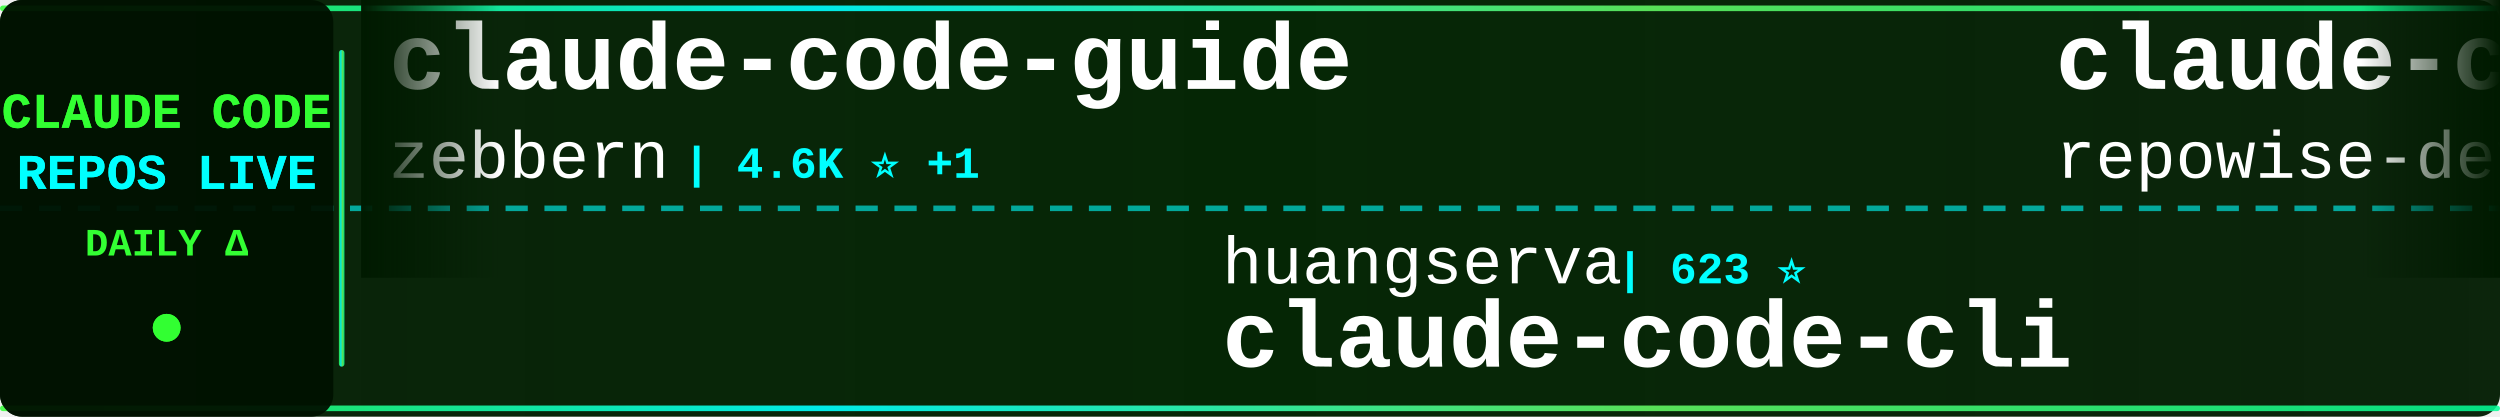
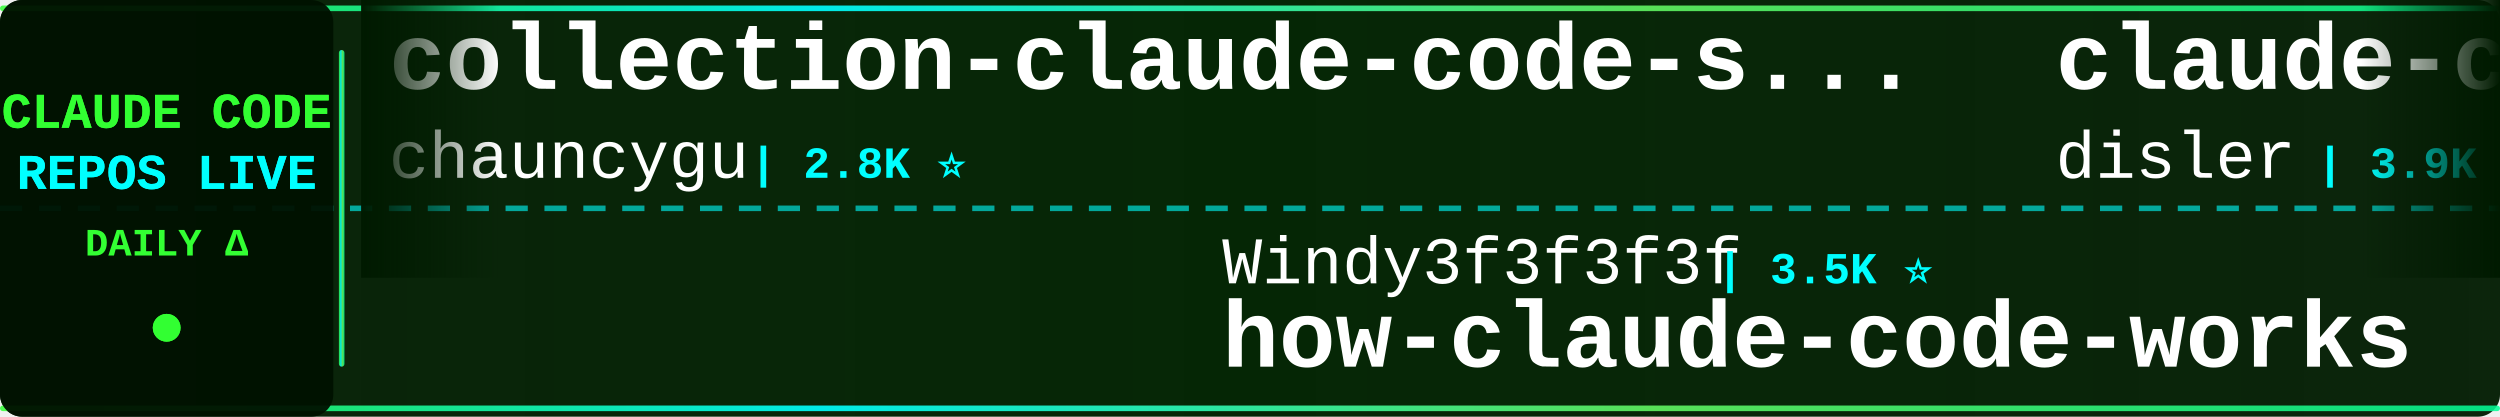
<svg xmlns="http://www.w3.org/2000/svg" width="900" height="150">
  <defs>
    <linearGradient id="tickerBg" x1="0%" y1="0%" x2="100%" y2="0%">
      <stop offset="0%" style="stop-color:#001a00;stop-opacity:0.95" />
      <stop offset="50%" style="stop-color:#002200;stop-opacity:0.98" />
      <stop offset="100%" style="stop-color:#001a00;stop-opacity:0.95" />
    </linearGradient>
    <linearGradient id="borderGrad" x1="0%" y1="0%" x2="100%" y2="0%">
      <stop offset="0%" style="stop-color:#33ff33;stop-opacity:0.85">
        <animate attributeName="stop-opacity" values="0.85;1;0.85" dur="2s" repeatCount="indefinite" />
      </stop>
      <stop offset="33%" style="stop-color:#00ffff;stop-opacity:0.9">
        <animate attributeName="stop-opacity" values="0.9;1;0.9" dur="2.2s" repeatCount="indefinite" />
      </stop>
      <stop offset="66%" style="stop-color:#66ff66;stop-opacity:0.85">
        <animate attributeName="stop-opacity" values="0.85;1;0.85" dur="1.8s" repeatCount="indefinite" />
      </stop>
      <stop offset="100%" style="stop-color:#00ff99;stop-opacity:0.85">
        <animate attributeName="stop-opacity" values="0.85;1;0.85" dur="2s" repeatCount="indefinite" />
      </stop>
    </linearGradient>
    <filter id="textGlow">
      <feGaussianBlur stdDeviation="0.1" result="coloredBlur" />
      <feMerge>
        <feMergeNode in="coloredBlur" />
        <feMergeNode in="SourceGraphic" />
      </feMerge>
    </filter>
    <filter id="metricGlow">
      <feGaussianBlur stdDeviation="0.2" result="coloredBlur" />
      <feMerge>
        <feMergeNode in="coloredBlur" />
        <feMergeNode in="SourceGraphic" />
      </feMerge>
    </filter>
    <linearGradient id="leftFade" x1="0%" y1="0%" x2="100%" y2="0%">
      <stop offset="0%" style="stop-color:#001a00;stop-opacity:1" />
      <stop offset="100%" style="stop-color:#001a00;stop-opacity:0" />
    </linearGradient>
    <linearGradient id="rightFade" x1="0%" y1="0%" x2="100%" y2="0%">
      <stop offset="0%" style="stop-color:#001a00;stop-opacity:0" />
      <stop offset="100%" style="stop-color:#001a00;stop-opacity:1" />
    </linearGradient>
  </defs>
  <rect width="900" height="150" fill="url(#tickerBg)" rx="8" />
  <rect x="0" y="2" width="900" height="2" fill="url(#borderGrad)" rx="1" />
  <rect x="0" y="146" width="900" height="2" fill="url(#borderGrad)" rx="1" />
  <line x1="0" y1="75" x2="900" y2="75" stroke="#00ffff" stroke-width="2" stroke-dasharray="8 6" opacity="0.6" />
  <rect x="0" y="0" width="120" height="150" fill="#001100" opacity="0.95" rx="8" />
  <text x="60" y="46" font-family="'Courier New', monospace" font-size="18" font-weight="bold" fill="#33ff33" text-anchor="middle" filter="url(#textGlow)">
    CLAUDE CODE
  </text>
  <text x="60" y="68" font-family="'Courier New', monospace" font-size="18" font-weight="bold" fill="#00ffff" text-anchor="middle" filter="url(#textGlow)">
    REPOS LIVE
  </text>
  <text x="60" y="92" font-family="'Courier New', monospace" font-size="14" font-weight="bold" fill="#33ff33" text-anchor="middle">
    DAILY Δ
  </text>
  <circle cx="60" cy="118" r="5" fill="#33ff33" filter="url(#metricGlow)">
    <animate attributeName="r" values="4;6;4" dur="1.5s" repeatCount="indefinite" />
    <animate attributeName="opacity" values="0.6;1;0.6" dur="1.5s" repeatCount="indefinite" />
  </circle>
  <rect x="122" y="18" width="2" height="114" fill="url(#borderGrad)" rx="1" />
  <clipPath id="tickerClip">
    <rect x="130" y="0" width="770" height="150" />
  </clipPath>
  <g clip-path="url(#tickerClip)">
    <g id="tickerItems">
      <animateTransform attributeName="transform" attributeType="XML" type="translate" from="0 0" to="-3000 0" dur="54s" repeatCount="indefinite" />
      <g transform="translate(0, 0)">
+         <text x="140" y="32" font-family="'Courier New', monospace" font-size="34" font-weight="bold" fill="#ffffff">collection-claude-code-s...</text>
+         <text x="140" y="64" font-family="'Courier New', monospace" font-size="24" font-weight="normal" fill="#ffffff" opacity="1.0">chauncygu</text>
+         <text x="270" y="64" font-family="'Courier New', monospace" font-size="16" font-weight="bold" fill="#00ffff"> | 2.8K ⭐</text>
+       </g>
+       <g transform="translate(300, 0)">
+         <text x="140" y="102" font-family="'Courier New', monospace" font-size="24" font-weight="normal" fill="#ffffff" opacity="1.0">Windy3f3f3f3f</text>
+         <text x="318" y="102" font-family="'Courier New', monospace" font-size="16" font-weight="bold" fill="#00ffff"> | 3.5K ⭐</text>
+         <text x="140" y="132" font-family="'Courier New', monospace" font-size="34" font-weight="bold" fill="#ffffff">how-claude-code-works</text>
+       </g>
+       <g transform="translate(600, 0)">
+         <text x="140" y="32" font-family="'Courier New', monospace" font-size="34" font-weight="bold" fill="#ffffff">claude-code-hooks-master...</text>
+         <text x="140" y="64" font-family="'Courier New', monospace" font-size="24" font-weight="normal" fill="#ffffff" opacity="1.0">disler</text>
+         <text x="234" y="64" font-family="'Courier New', monospace" font-size="16" font-weight="bold" fill="#00ffff"> | 3.9K ⭐</text>
+       </g>
+       <g transform="translate(900, 0)">
+         <text x="140" y="102" font-family="'Courier New', monospace" font-size="24" font-weight="normal" fill="#ffffff" opacity="1.0">hangsman</text>
+         <text x="258" y="102" font-family="'Courier New', monospace" font-size="16" font-weight="bold" fill="#00ffff"> | 791 ⭐</text>
+         <text x="140" y="132" font-family="'Courier New', monospace" font-size="34" font-weight="bold" fill="#ffffff">claude-code-source</text>
+       </g>
+       <g transform="translate(1200, 0)">
        <text x="140" y="32" font-family="'Courier New', monospace" font-size="34" font-weight="bold" fill="#ffffff">claude-code-guide</text>
        <text x="140" y="64" font-family="'Courier New', monospace" font-size="24" font-weight="normal" fill="#ffffff" opacity="1.0">zebbern</text>
-         <text x="246" y="64" font-family="'Courier New', monospace" font-size="16" font-weight="bold" fill="#00ffff"> | 4.6K ⭐ +1</text>
-       </g>
-       <g transform="translate(300, 0)">
-         <text x="140" y="102" font-family="'Courier New', monospace" font-size="24" font-weight="normal" fill="#ffffff" opacity="1.0">huangserva</text>
-         <text x="282" y="102" font-family="'Courier New', monospace" font-size="16" font-weight="bold" fill="#00ffff"> | 623 ⭐</text>
-         <text x="140" y="132" font-family="'Courier New', monospace" font-size="34" font-weight="bold" fill="#ffffff">claude-code-cli</text>
-       </g>
-       <g transform="translate(600, 0)">
-         <text x="140" y="32" font-family="'Courier New', monospace" font-size="34" font-weight="bold" fill="#ffffff">claude-code-prompts</text>
-         <text x="140" y="64" font-family="'Courier New', monospace" font-size="24" font-weight="normal" fill="#ffffff" opacity="1.0">repowise-dev</text>
-         <text x="306" y="64" font-family="'Courier New', monospace" font-size="16" font-weight="bold" fill="#00ffff"> | 1.2K ⭐</text>
-       </g>
-       <g transform="translate(900, 0)">
-         <text x="140" y="102" font-family="'Courier New', monospace" font-size="24" font-weight="normal" fill="#ffffff" opacity="1.0">anthropics</text>
-         <text x="282" y="102" font-family="'Courier New', monospace" font-size="16" font-weight="bold" fill="#00ffff"> | 8.7K ⭐</text>
-         <text x="140" y="132" font-family="'Courier New', monospace" font-size="34" font-weight="bold" fill="#ffffff">claude-code-action</text>
-       </g>
-       <g transform="translate(1200, 0)">
-         <text x="140" y="32" font-family="'Courier New', monospace" font-size="34" font-weight="bold" fill="#ffffff">how-claude-code-works</text>
-         <text x="140" y="64" font-family="'Courier New', monospace" font-size="24" font-weight="normal" fill="#ffffff" opacity="1.0">Windy3f3f3f3f</text>
-         <text x="318" y="64" font-family="'Courier New', monospace" font-size="16" font-weight="bold" fill="#00ffff"> | 3.5K ⭐ +1</text>
+         <text x="246" y="64" font-family="'Courier New', monospace" font-size="16" font-weight="bold" fill="#00ffff"> | 4.6K ⭐</text>
      </g>
      <g transform="translate(1500, 0)">
-         <text x="140" y="102" font-family="'Courier New', monospace" font-size="24" font-weight="normal" fill="#ffffff" opacity="1.0">ChinaSiro</text>
-         <text x="270" y="102" font-family="'Courier New', monospace" font-size="16" font-weight="bold" fill="#00ffff"> | 9.6K ⭐ +1</text>
-         <text x="140" y="132" font-family="'Courier New', monospace" font-size="34" font-weight="bold" fill="#ffffff">claude-code-sourcemap</text>
+         <text x="140" y="102" font-family="'Courier New', monospace" font-size="24" font-weight="normal" fill="#ffffff" opacity="1.0">digitalsamba</text>
+         <text x="306" y="102" font-family="'Courier New', monospace" font-size="16" font-weight="bold" fill="#00ffff"> | 1.9K ⭐ +1</text>
+         <text x="140" y="132" font-family="'Courier New', monospace" font-size="34" font-weight="bold" fill="#ffffff">claude-code-video-toolki...</text>
      </g>
      <g transform="translate(1800, 0)">
-         <text x="140" y="32" font-family="'Courier New', monospace" font-size="34" font-weight="bold" fill="#ffffff">claude-code-base-action</text>
-         <text x="140" y="64" font-family="'Courier New', monospace" font-size="24" font-weight="normal" fill="#ffffff" opacity="1.0">anthropics</text>
-         <text x="282" y="64" font-family="'Courier New', monospace" font-size="16" font-weight="bold" fill="#00ffff"> | 949 ⭐</text>
+         <text x="140" y="32" font-family="'Courier New', monospace" font-size="34" font-weight="bold" fill="#ffffff">claude-code-book</text>
+         <text x="140" y="64" font-family="'Courier New', monospace" font-size="24" font-weight="normal" fill="#ffffff" opacity="1.0">lintsinghua</text>
+         <text x="294" y="64" font-family="'Courier New', monospace" font-size="16" font-weight="bold" fill="#00ffff"> | 4.1K ⭐</text>
      </g>
      <g transform="translate(2100, 0)">
-         <text x="140" y="102" font-family="'Courier New', monospace" font-size="24" font-weight="normal" fill="#ffffff" opacity="1.0">luyao618</text>
-         <text x="258" y="102" font-family="'Courier New', monospace" font-size="16" font-weight="bold" fill="#00ffff"> | 1.7K ⭐</text>
-         <text x="140" y="132" font-family="'Courier New', monospace" font-size="34" font-weight="bold" fill="#ffffff">Claude-Code-Source-Study</text>
+         <text x="140" y="102" font-family="'Courier New', monospace" font-size="24" font-weight="normal" fill="#ffffff" opacity="1.0">ChrisWiles</text>
+         <text x="282" y="102" font-family="'Courier New', monospace" font-size="16" font-weight="bold" fill="#00ffff"> | 6.0K ⭐</text>
+         <text x="140" y="132" font-family="'Courier New', monospace" font-size="34" font-weight="bold" fill="#ffffff">claude-code-showcase</text>
      </g>
      <g transform="translate(2400, 0)">
-         <text x="140" y="32" font-family="'Courier New', monospace" font-size="34" font-weight="bold" fill="#ffffff">claude-code-ultimate-gui...</text>
-         <text x="140" y="64" font-family="'Courier New', monospace" font-size="24" font-weight="normal" fill="#ffffff" opacity="1.0">FlorianBruniaux</text>
-         <text x="342" y="64" font-family="'Courier New', monospace" font-size="16" font-weight="bold" fill="#00ffff"> | 5.7K ⭐ +2</text>
+         <text x="140" y="32" font-family="'Courier New', monospace" font-size="34" font-weight="bold" fill="#ffffff">claude-code-hub</text>
+         <text x="140" y="64" font-family="'Courier New', monospace" font-size="24" font-weight="normal" fill="#ffffff" opacity="1.0">ding113</text>
+         <text x="246" y="64" font-family="'Courier New', monospace" font-size="16" font-weight="bold" fill="#00ffff"> | 3.3K ⭐ +1</text>
      </g>
      <g transform="translate(2700, 0)">
-         <text x="140" y="102" font-family="'Courier New', monospace" font-size="24" font-weight="normal" fill="#ffffff" opacity="1.0">andrew-kramer-inno</text>
-         <text x="378" y="102" font-family="'Courier New', monospace" font-size="16" font-weight="bold" fill="#00ffff"> | 593 ⭐</text>
-         <text x="140" y="132" font-family="'Courier New', monospace" font-size="34" font-weight="bold" fill="#ffffff">claude-code-source-build</text>
+         <text x="140" y="102" font-family="'Courier New', monospace" font-size="24" font-weight="normal" fill="#ffffff" opacity="1.0">zstmfhy</text>
+         <text x="246" y="102" font-family="'Courier New', monospace" font-size="16" font-weight="bold" fill="#00ffff"> | 190 ⭐</text>
+         <text x="140" y="132" font-family="'Courier New', monospace" font-size="34" font-weight="bold" fill="#ffffff">Claude-code</text>
      </g>
      <g transform="translate(3000, 0)">
-         <text x="140" y="32" font-family="'Courier New', monospace" font-size="34" font-weight="bold" fill="#ffffff">claude-code-guide</text>
-         <text x="140" y="64" font-family="'Courier New', monospace" font-size="24" font-weight="normal" fill="#ffffff" opacity="1.0">zebbern</text>
-         <text x="246" y="64" font-family="'Courier New', monospace" font-size="16" font-weight="bold" fill="#00ffff"> | 4.6K ⭐ +1</text>
+         <text x="140" y="32" font-family="'Courier New', monospace" font-size="34" font-weight="bold" fill="#ffffff">collection-claude-code-s...</text>
+         <text x="140" y="64" font-family="'Courier New', monospace" font-size="24" font-weight="normal" fill="#ffffff" opacity="1.0">chauncygu</text>
+         <text x="270" y="64" font-family="'Courier New', monospace" font-size="16" font-weight="bold" fill="#00ffff"> | 2.8K ⭐</text>
      </g>
      <g transform="translate(3300, 0)">
-         <text x="140" y="102" font-family="'Courier New', monospace" font-size="24" font-weight="normal" fill="#ffffff" opacity="1.0">huangserva</text>
-         <text x="282" y="102" font-family="'Courier New', monospace" font-size="16" font-weight="bold" fill="#00ffff"> | 623 ⭐</text>
-         <text x="140" y="132" font-family="'Courier New', monospace" font-size="34" font-weight="bold" fill="#ffffff">claude-code-cli</text>
+         <text x="140" y="102" font-family="'Courier New', monospace" font-size="24" font-weight="normal" fill="#ffffff" opacity="1.0">Windy3f3f3f3f</text>
+         <text x="318" y="102" font-family="'Courier New', monospace" font-size="16" font-weight="bold" fill="#00ffff"> | 3.5K ⭐</text>
+         <text x="140" y="132" font-family="'Courier New', monospace" font-size="34" font-weight="bold" fill="#ffffff">how-claude-code-works</text>
      </g>
      <g transform="translate(3600, 0)">
-         <text x="140" y="32" font-family="'Courier New', monospace" font-size="34" font-weight="bold" fill="#ffffff">claude-code-prompts</text>
-         <text x="140" y="64" font-family="'Courier New', monospace" font-size="24" font-weight="normal" fill="#ffffff" opacity="1.0">repowise-dev</text>
-         <text x="306" y="64" font-family="'Courier New', monospace" font-size="16" font-weight="bold" fill="#00ffff"> | 1.2K ⭐</text>
+         <text x="140" y="32" font-family="'Courier New', monospace" font-size="34" font-weight="bold" fill="#ffffff">claude-code-hooks-master...</text>
+         <text x="140" y="64" font-family="'Courier New', monospace" font-size="24" font-weight="normal" fill="#ffffff" opacity="1.0">disler</text>
+         <text x="234" y="64" font-family="'Courier New', monospace" font-size="16" font-weight="bold" fill="#00ffff"> | 3.9K ⭐</text>
      </g>
      <g transform="translate(3900, 0)">
-         <text x="140" y="102" font-family="'Courier New', monospace" font-size="24" font-weight="normal" fill="#ffffff" opacity="1.0">anthropics</text>
-         <text x="282" y="102" font-family="'Courier New', monospace" font-size="16" font-weight="bold" fill="#00ffff"> | 8.7K ⭐</text>
-         <text x="140" y="132" font-family="'Courier New', monospace" font-size="34" font-weight="bold" fill="#ffffff">claude-code-action</text>
+         <text x="140" y="102" font-family="'Courier New', monospace" font-size="24" font-weight="normal" fill="#ffffff" opacity="1.0">hangsman</text>
+         <text x="258" y="102" font-family="'Courier New', monospace" font-size="16" font-weight="bold" fill="#00ffff"> | 791 ⭐</text>
+         <text x="140" y="132" font-family="'Courier New', monospace" font-size="34" font-weight="bold" fill="#ffffff">claude-code-source</text>
      </g>
    </g>
  </g>
  <rect x="130" y="0" width="50" height="100" fill="url(#leftFade)" />
  <rect x="850" y="0" width="50" height="100" fill="url(#rightFade)" />
</svg>
